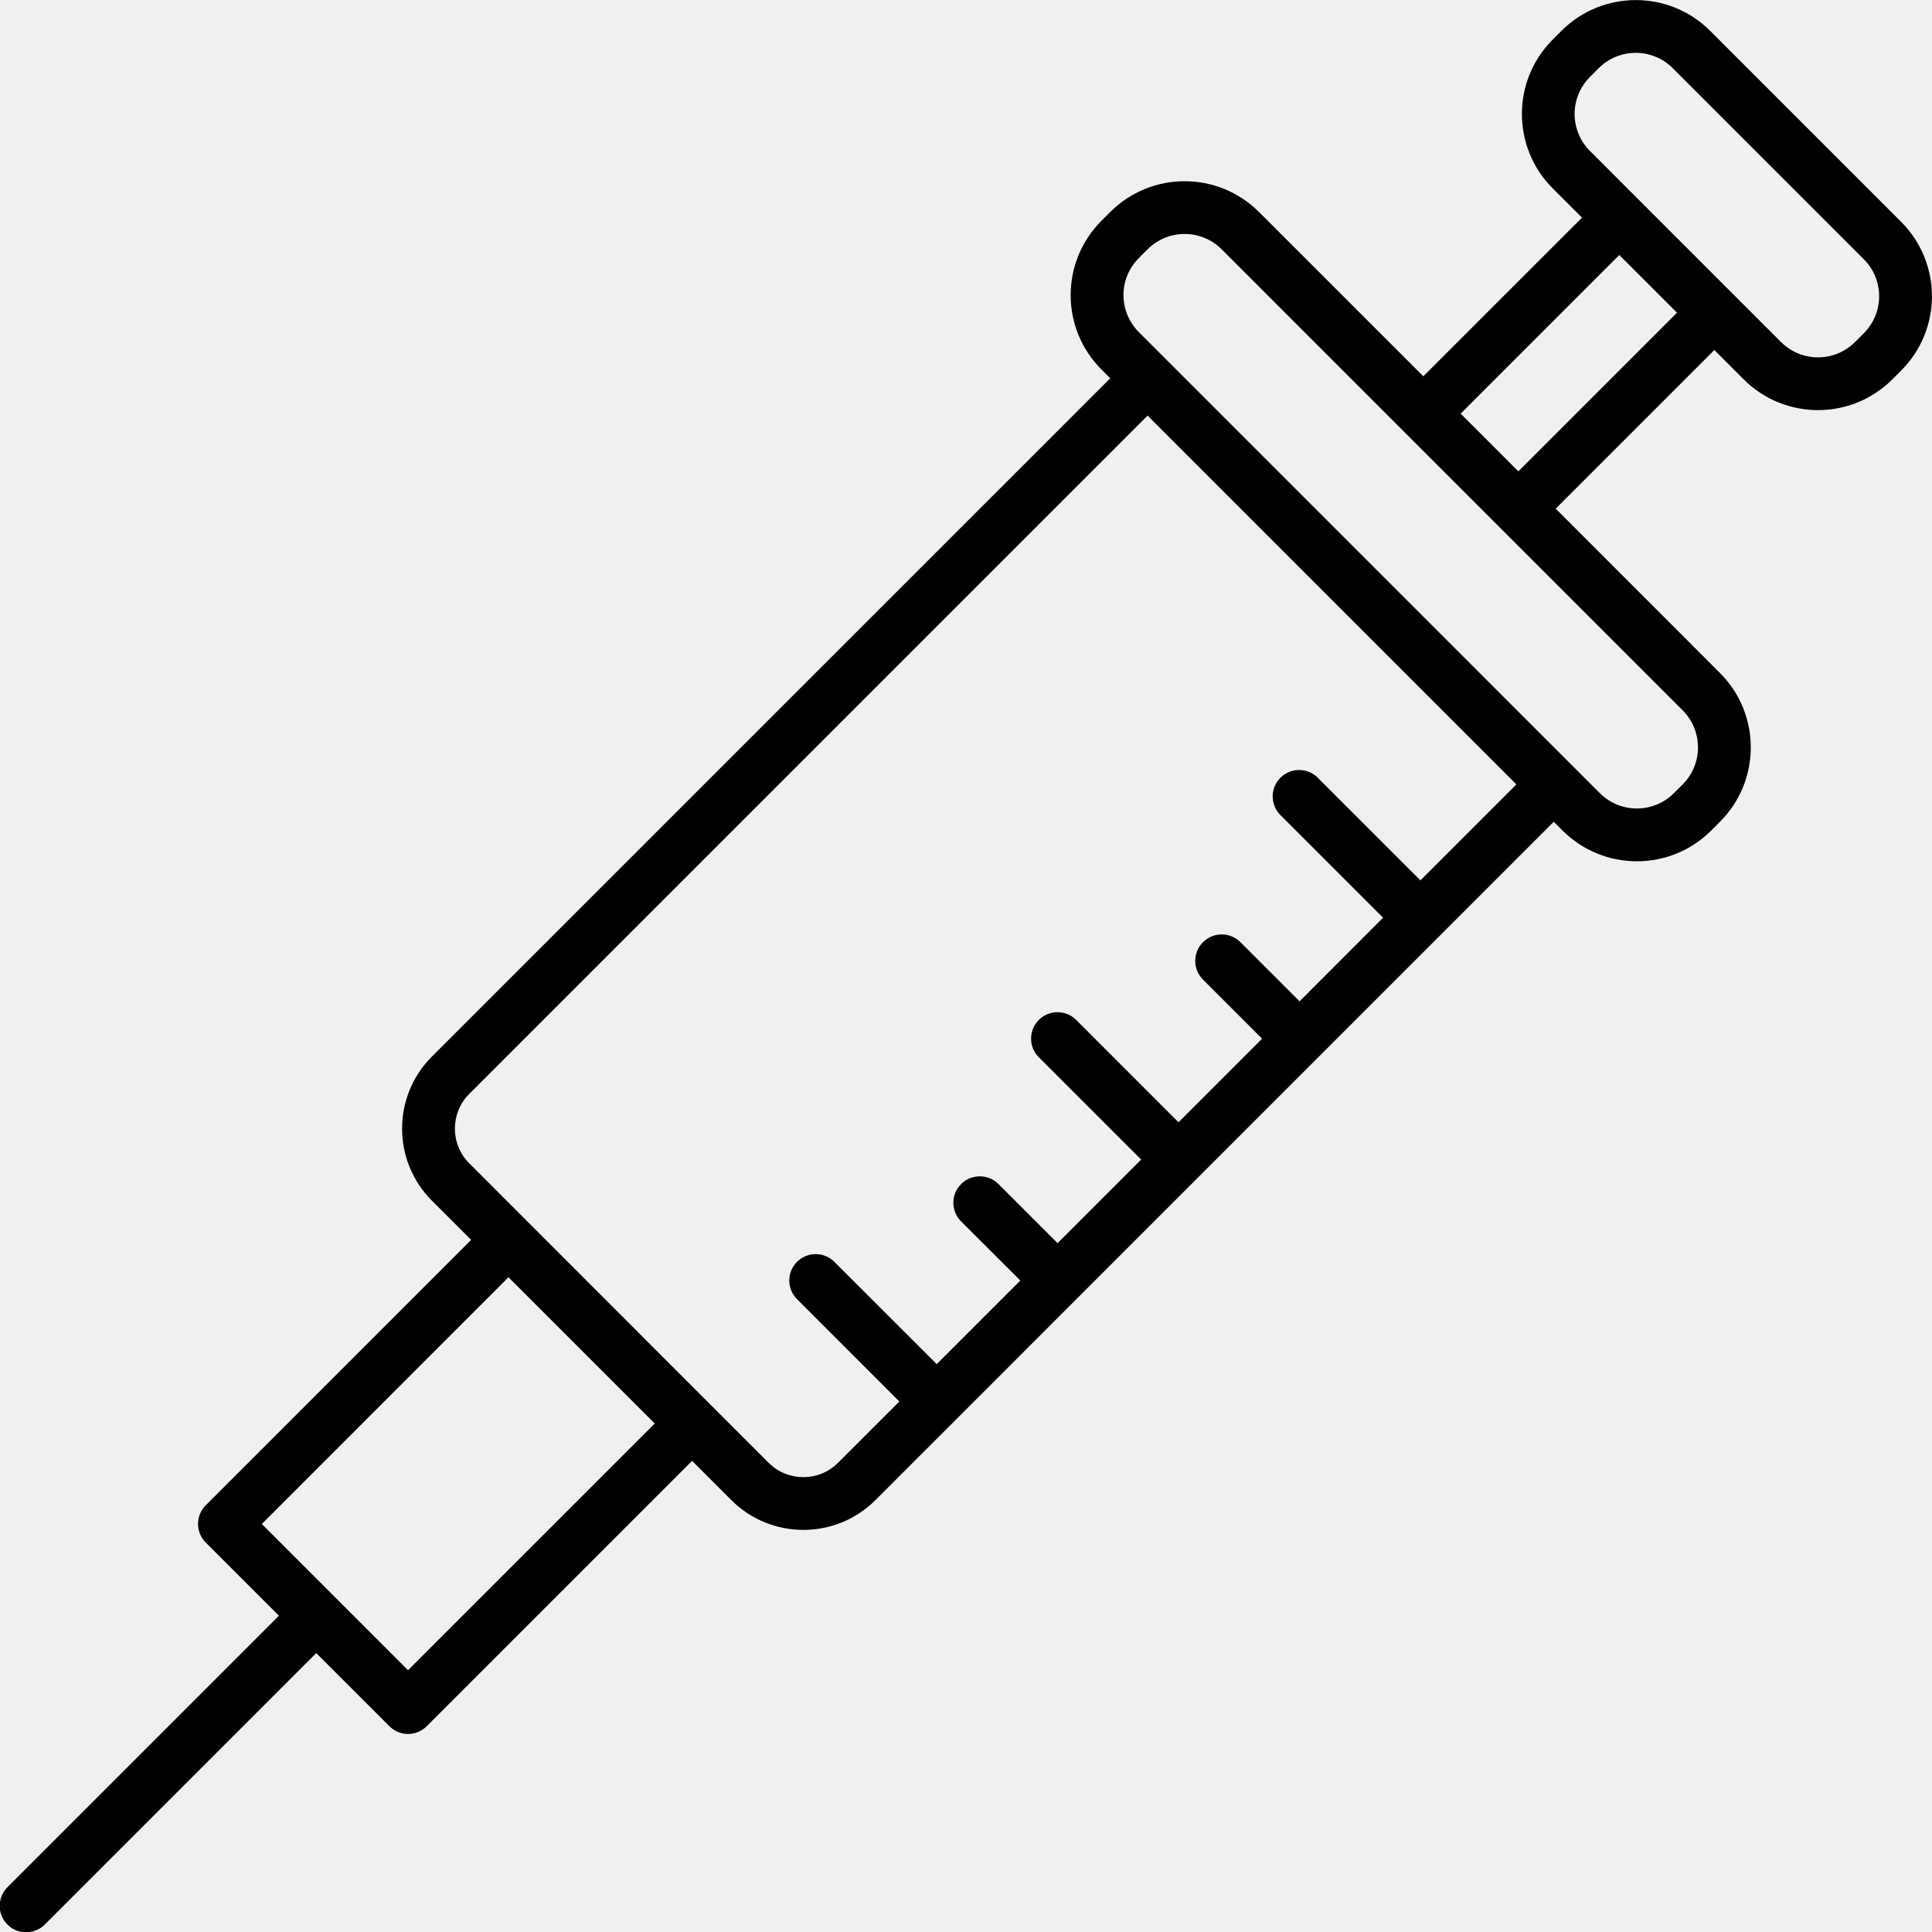
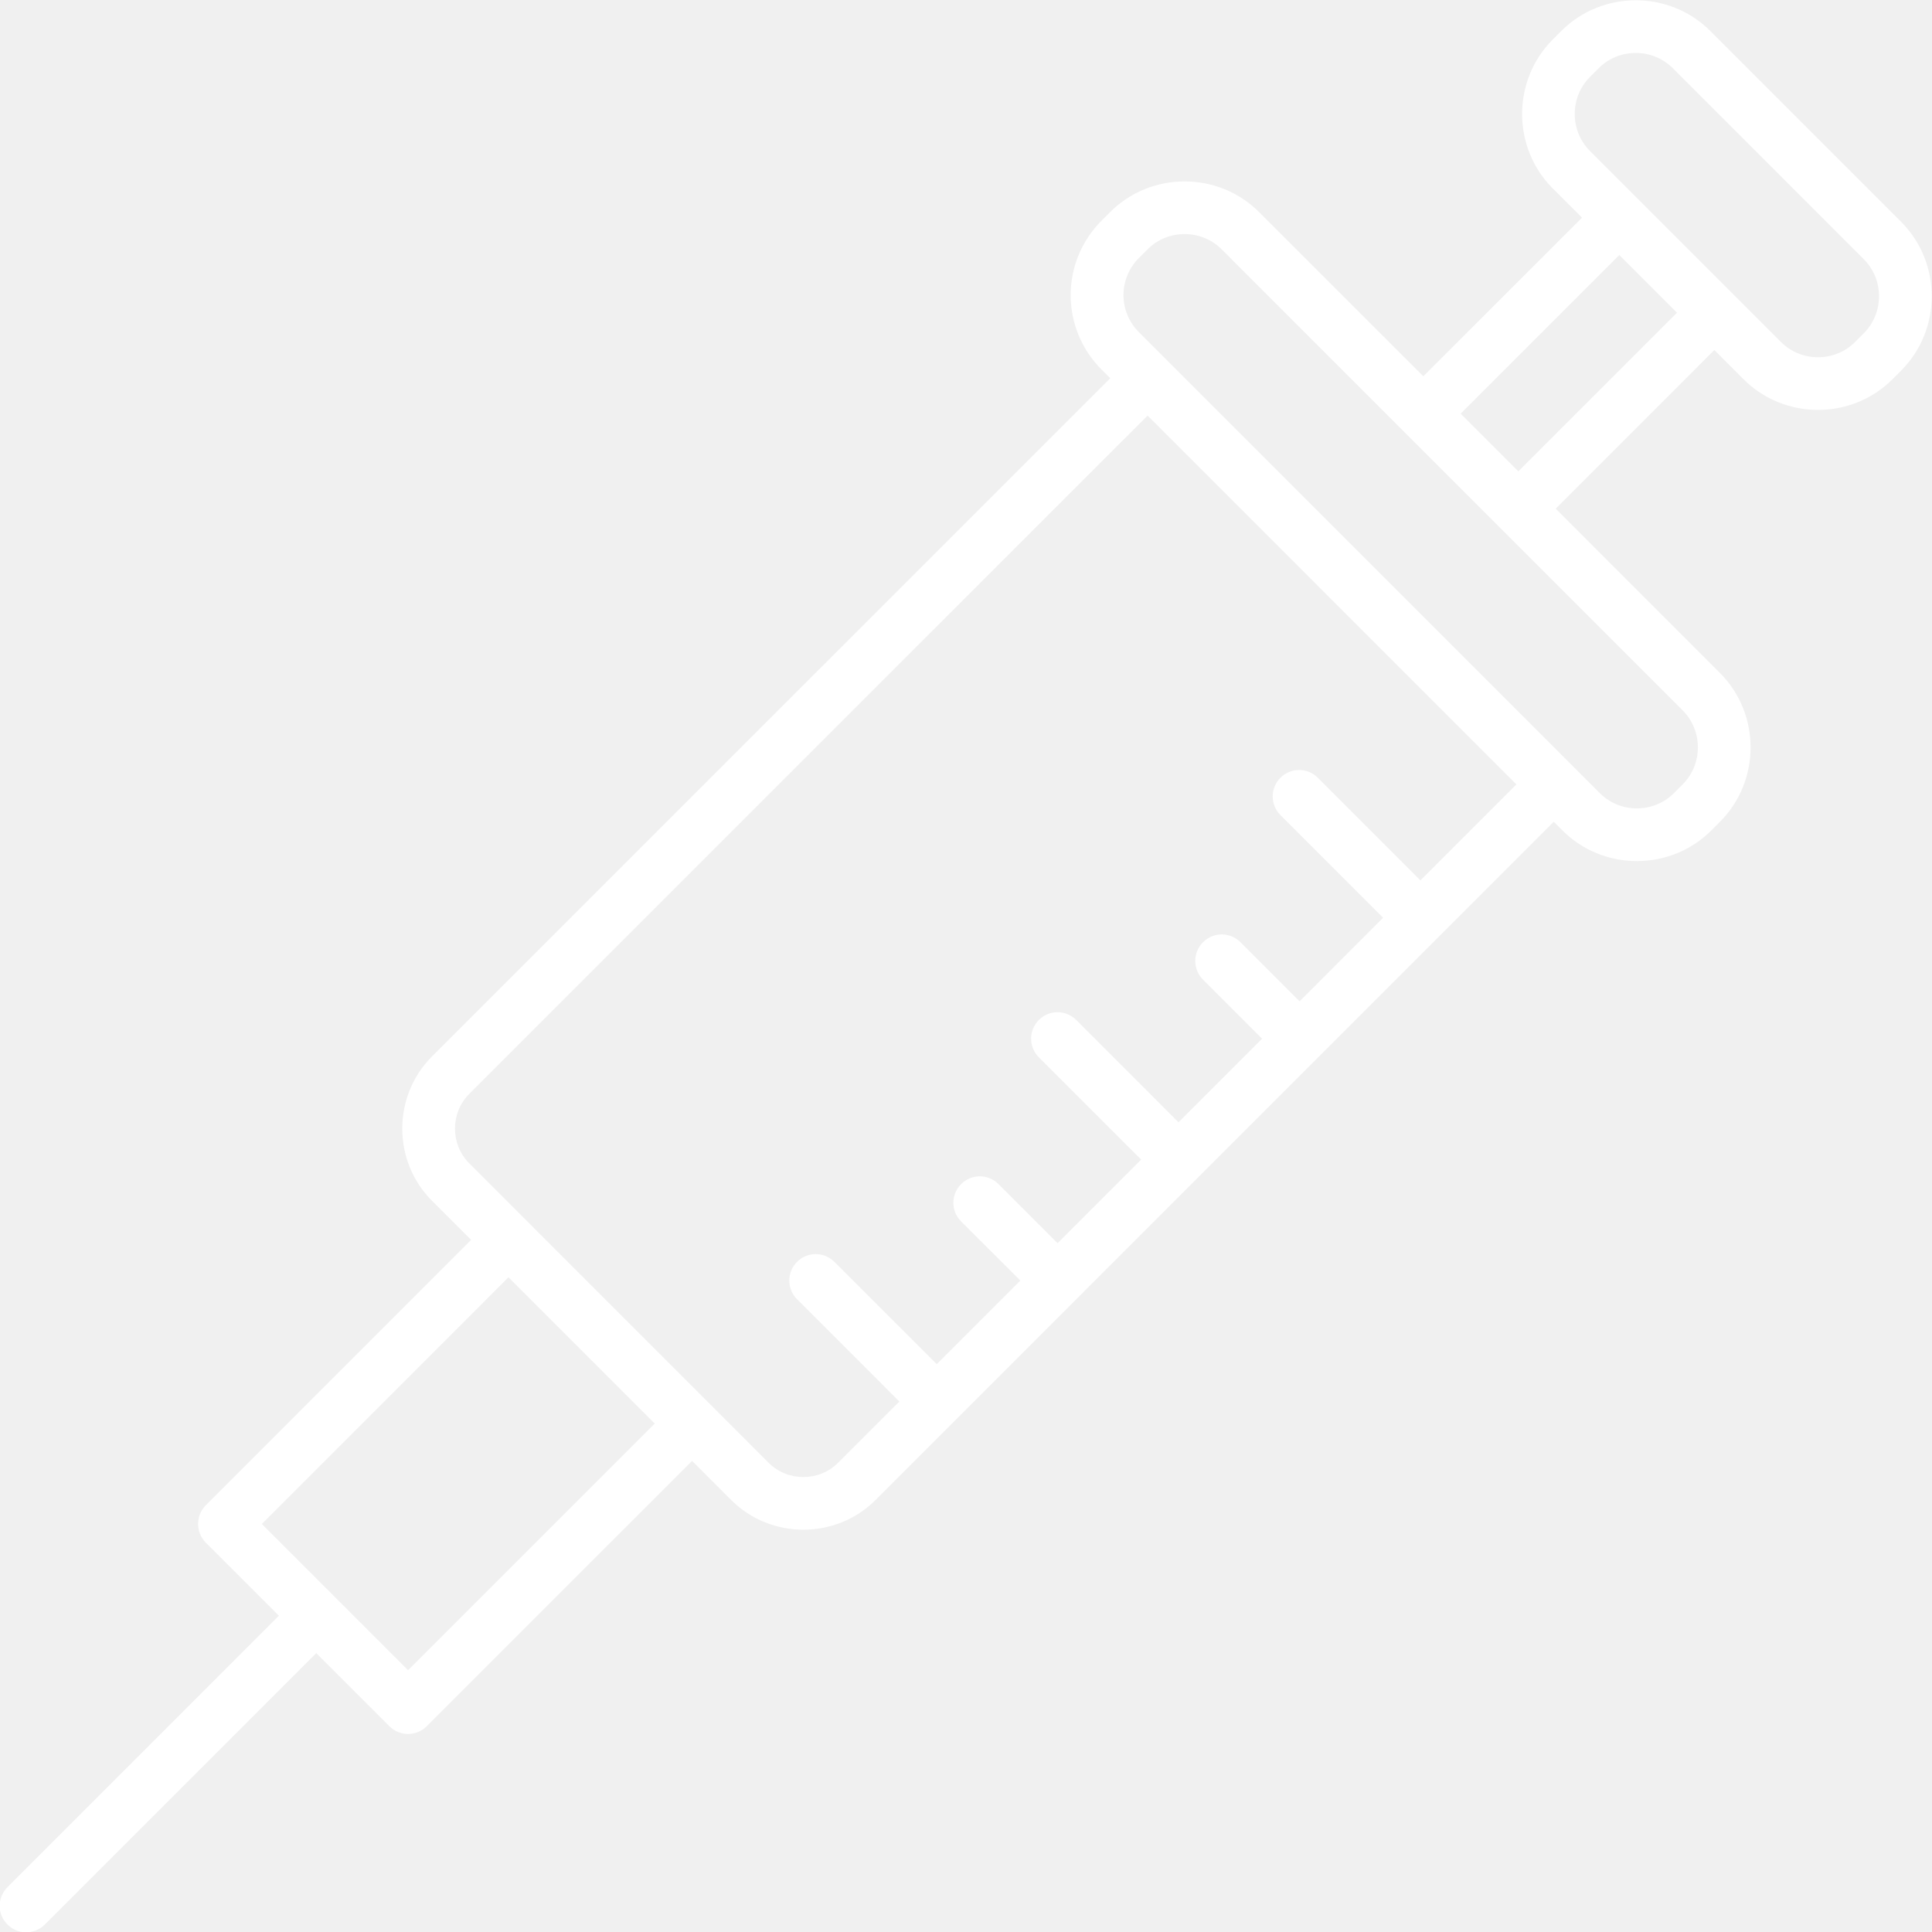
- <svg xmlns="http://www.w3.org/2000/svg" height="512" viewBox="0 0 128 128" width="512">
-   <path d="m125.958 14.7-12.658-12.659a6.974 6.974 0 0 0 -9.849 0l-.585.586a6.973 6.973 0 0 0 0 9.849l1.946 1.945-10.512 10.51-10.892-10.889a6.974 6.974 0 0 0 -9.849 0l-.585.586a6.964 6.964 0 0 0 0 9.849l.583.582-44.944 44.941a6.758 6.758 0 0 0 0 9.546l2.6 2.6-17.58 17.582a1.75 1.75 0 0 0 0 2.474l4.845 4.845-17.964 17.964a1.75 1.75 0 1 0 2.475 2.474l17.963-17.963 4.846 4.845a1.748 1.748 0 0 0 2.474 0l17.581-17.58 2.6 2.6a6.76 6.76 0 0 0 9.546 0l5.3-5.3 24.033-24.035 15.608-15.609.583.583a6.971 6.971 0 0 0 9.849 0l.585-.586a6.97 6.97 0 0 0 0-9.848l-10.888-10.892 10.51-10.511 1.945 1.946a6.973 6.973 0 0 0 9.849 0l.585-.586a6.97 6.97 0 0 0 0-9.849zm-82.58 79.613-16.343 16.342-4.844-4.844-4.844-4.843 16.341-16.346 4.845 4.845zm50.729-35.986-6.779-6.778a1.75 1.75 0 1 0 -2.475 2.474l6.78 6.779-5.533 5.538-3.917-3.917a1.749 1.749 0 0 0 -2.483 2.477l3.916 3.917-5.537 5.538-6.779-6.782a1.75 1.75 0 1 0 -2.475 2.475l6.779 6.778-5.537 5.538-3.917-3.917a1.75 1.75 0 0 0 -2.475 2.475l3.925 3.917-5.538 5.538-6.783-6.777a1.749 1.749 0 0 0 -2.474 2.474l6.779 6.78-4.061 4.06a3.256 3.256 0 0 1 -4.6 0l-19.834-19.841a3.255 3.255 0 0 1 0-4.6l44.942-44.939 24.434 24.435zm17.376-6.361-.586.586a3.471 3.471 0 0 1 -4.9 0l-30.548-30.552a3.463 3.463 0 0 1 0-4.9l.585-.586a3.469 3.469 0 0 1 4.9 0l12.122 12.125 6.3 6.3 12.125 12.125a3.47 3.47 0 0 1 .002 4.902zm-10.889-20.738-3.822-3.822 10.51-10.51 3.822 3.822zm22.889-9.151-.585.586a3.469 3.469 0 0 1 -4.9 0l-3.183-3.183-6.3-6.3-3.178-3.18a3.467 3.467 0 0 1 0-4.9l.585-.586a3.469 3.469 0 0 1 4.9 0l12.662 12.663a3.467 3.467 0 0 1 -.001 4.9z" />
+ <svg xmlns="http://www.w3.org/2000/svg" width="100%" height="100%" viewBox="0 0 512 512" version="1.1" xml:space="preserve" style="fill-rule:evenodd;clip-rule:evenodd;stroke-linejoin:round;stroke-miterlimit:2;">
+   <path d="M503.832,58.8L453.2,8.164C442.385,-2.621 424.619,-2.621 413.804,8.164L411.464,10.508C400.677,21.322 400.677,39.09 411.464,49.904L419.248,57.684L377.2,99.724L333.632,56.168C322.817,45.383 305.051,45.383 294.236,56.168L291.896,58.512C286.673,63.734 283.736,70.825 283.736,78.21C283.736,85.595 286.673,92.686 291.896,97.908L294.228,100.236L114.452,280C103.995,290.481 103.995,307.703 114.452,318.184L124.852,328.584L54.532,398.912C51.819,401.627 51.819,406.093 54.532,408.808L73.912,428.188L2.056,500.044C0.691,501.362 -0.08,503.181 -0.08,505.078C-0.08,508.918 3.08,512.078 6.92,512.078C8.818,512.078 10.637,511.306 11.956,509.94L83.808,438.088L103.192,457.468C104.503,458.781 106.284,459.52 108.14,459.52C109.996,459.52 111.777,458.781 113.088,457.468L183.412,387.148L193.812,397.548C204.295,408 221.513,408 231.996,397.548L253.196,376.348L349.328,280.208L411.76,217.772L414.092,220.104C424.904,230.896 442.676,230.896 453.488,220.104L455.828,217.76C466.619,206.949 466.619,189.179 455.828,178.368L412.276,134.8L454.316,92.756L462.096,100.54C472.91,111.327 490.678,111.327 501.492,100.54L503.832,98.196C514.626,87.385 514.626,69.611 503.832,58.8ZM173.512,377.252L108.14,442.62L88.764,423.244L69.388,403.872L134.752,338.488L154.132,357.868L173.512,377.252ZM376.428,233.308L349.312,206.196C347.993,204.83 346.174,204.058 344.276,204.058C340.436,204.058 337.276,207.218 337.276,211.058C337.276,212.955 338.047,214.774 339.412,216.092L366.532,243.208L344.4,265.36L328.732,249.692C327.417,248.373 325.629,247.631 323.766,247.631C319.918,247.631 316.751,250.798 316.751,254.646C316.751,256.503 317.489,258.286 318.8,259.6L334.464,275.268L312.316,297.42L285.2,270.292C283.888,268.98 282.106,268.242 280.25,268.242C276.41,268.242 273.25,271.402 273.25,275.242C273.25,277.098 273.988,278.88 275.3,280.192L302.416,307.304L280.268,329.456L264.6,313.788C263.288,312.476 261.506,311.738 259.65,311.738C255.81,311.738 252.65,314.898 252.65,318.738C252.65,320.594 253.388,322.376 254.7,323.688L270.4,339.356L248.248,361.508L221.116,334.4C219.804,333.088 218.023,332.35 216.168,332.35C212.329,332.35 209.17,335.509 209.17,339.348C209.17,341.203 209.908,342.984 211.22,344.296L238.336,371.416L222.092,387.656C217.042,392.696 208.742,392.696 203.692,387.656L124.356,308.292C119.314,303.243 119.314,294.941 124.356,289.892L304.124,110.136L401.86,207.876L376.428,233.308ZM445.932,207.864L443.588,210.208C438.206,215.571 429.37,215.571 423.988,210.208L301.796,88C299.196,85.403 297.734,81.875 297.734,78.2C297.734,74.525 299.196,70.997 301.796,68.4L304.136,66.056C309.516,60.689 318.356,60.689 323.736,66.056L372.224,114.556L445.924,188.256C451.296,193.636 451.3,202.48 445.932,207.864ZM402.376,124.912L387.088,109.624L429.128,67.584L444.416,82.872L402.376,124.912ZM493.932,88.308L491.592,90.652C486.212,96.019 477.372,96.019 471.992,90.652L434.06,52.72L421.348,40C415.977,34.622 415.977,25.778 421.348,20.4L423.688,18.056C429.068,12.689 437.908,12.689 443.288,18.056L493.936,68.708C499.306,74.087 499.305,82.931 493.932,88.308Z" style="fill:white;fill-rule:nonzero;" />
</svg>
